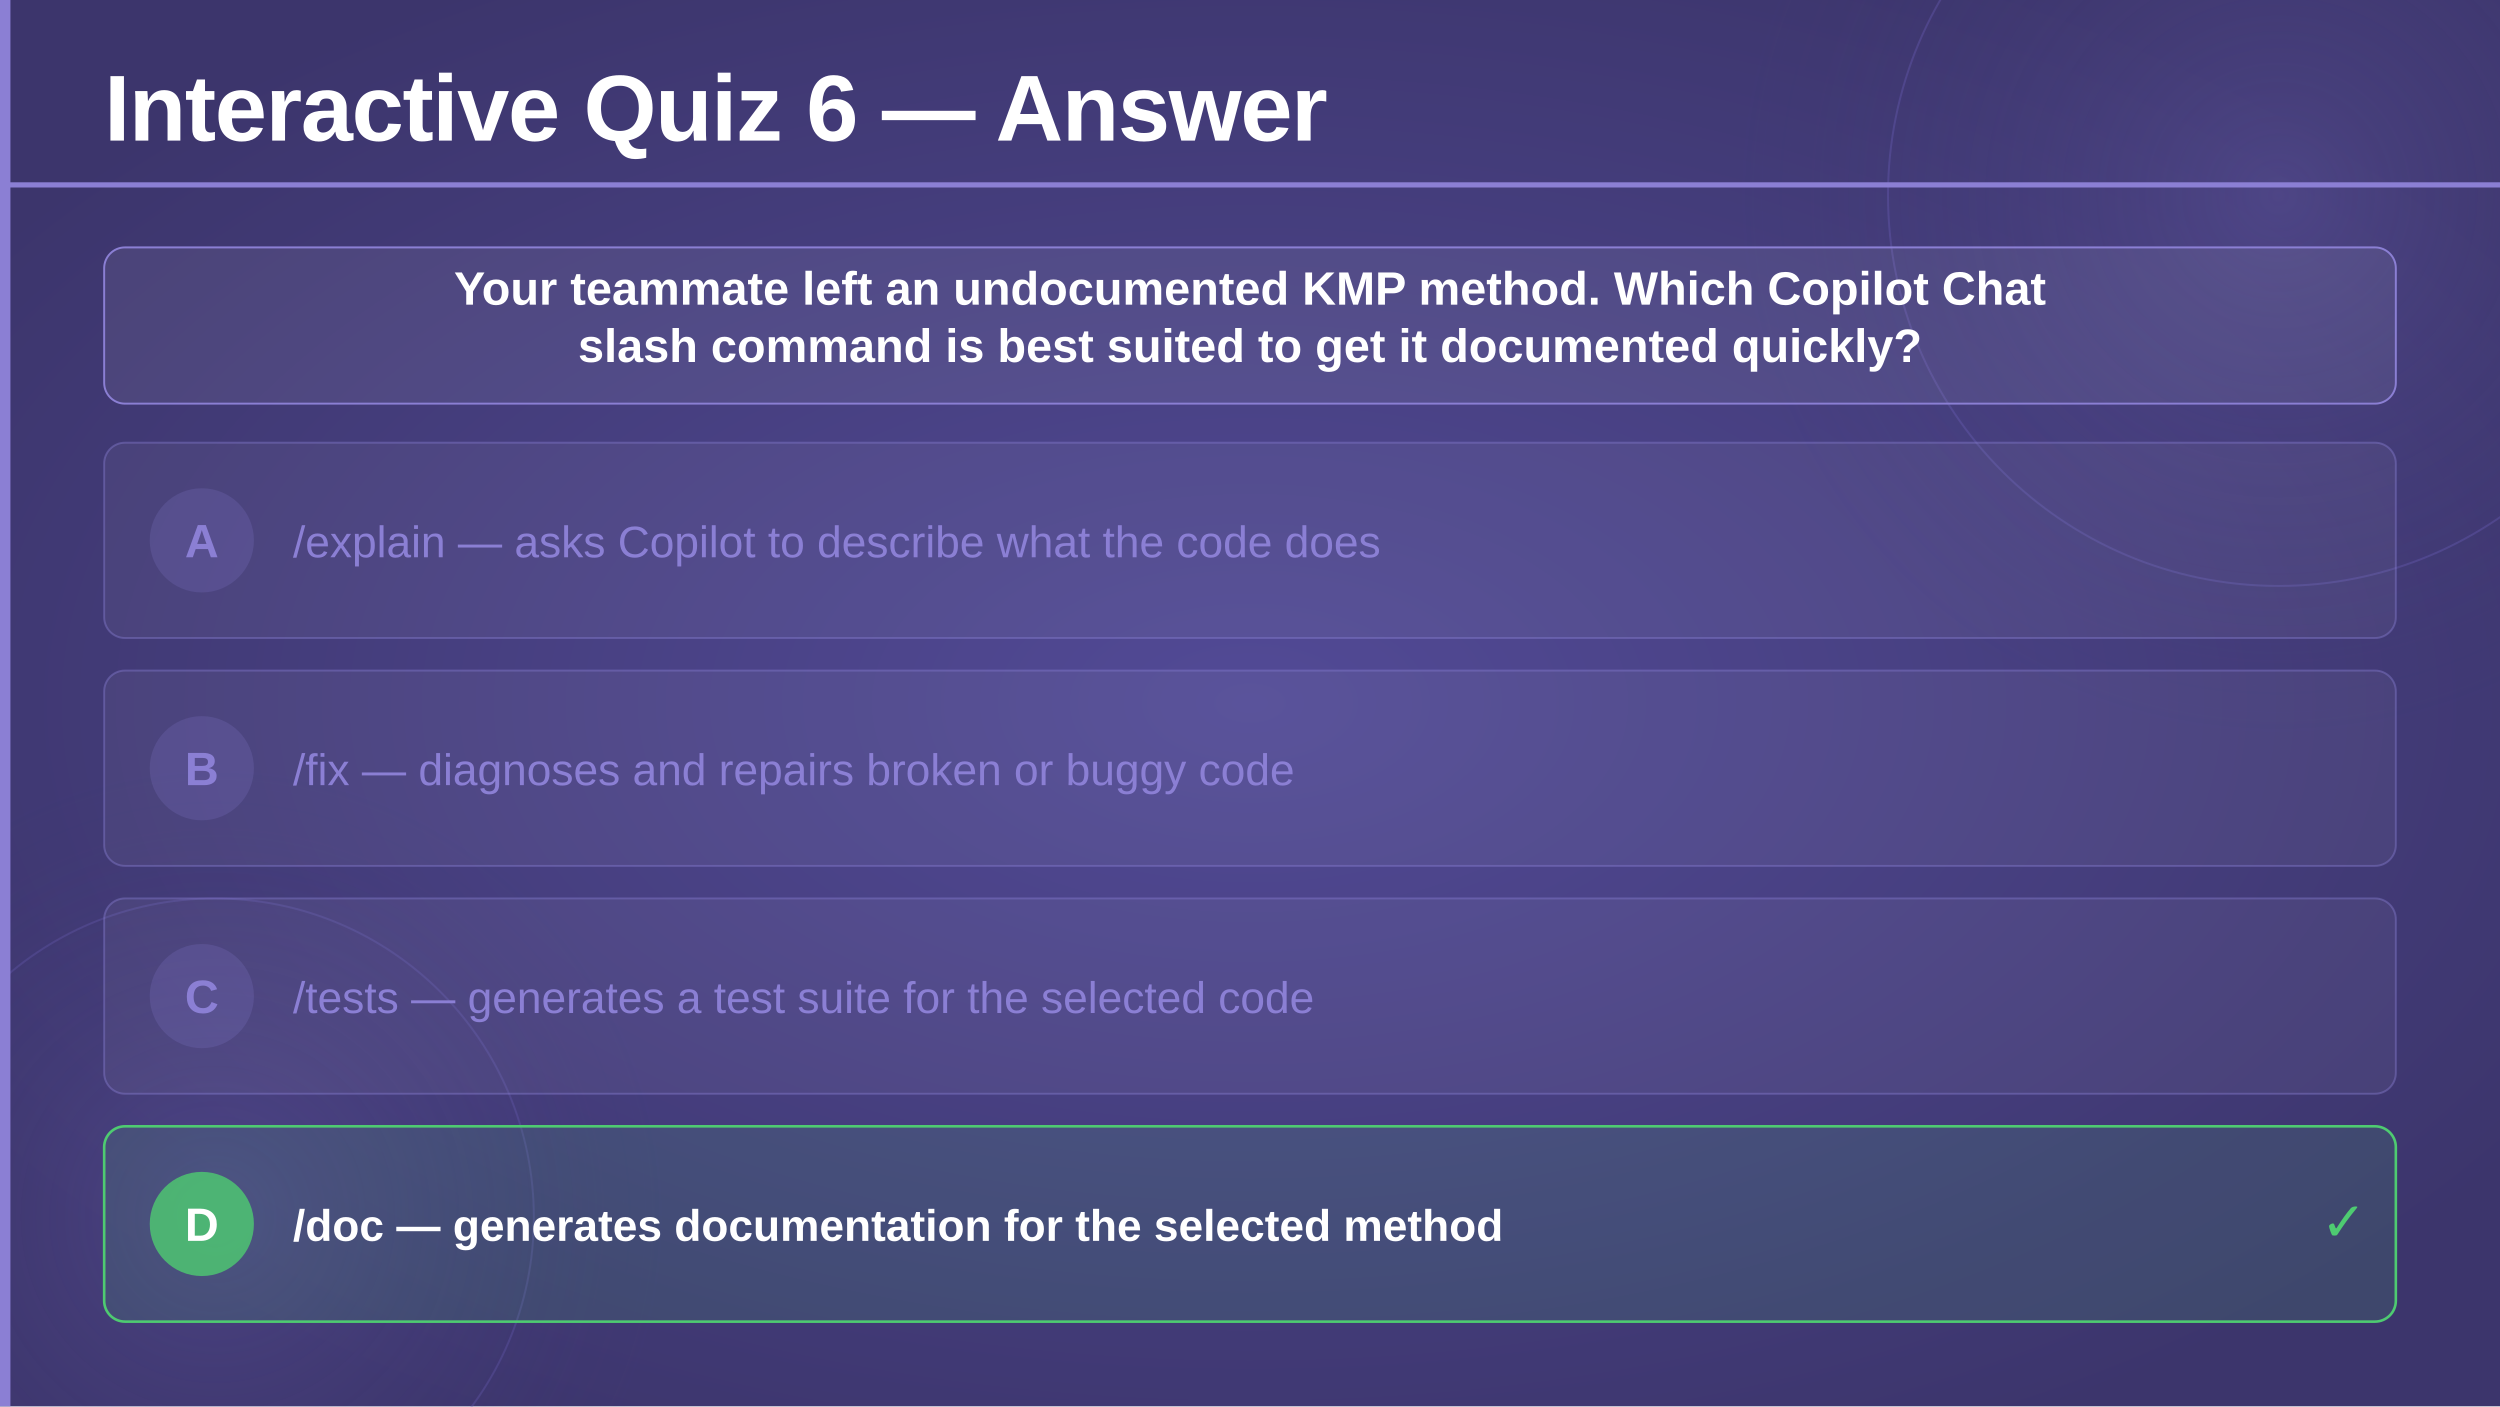
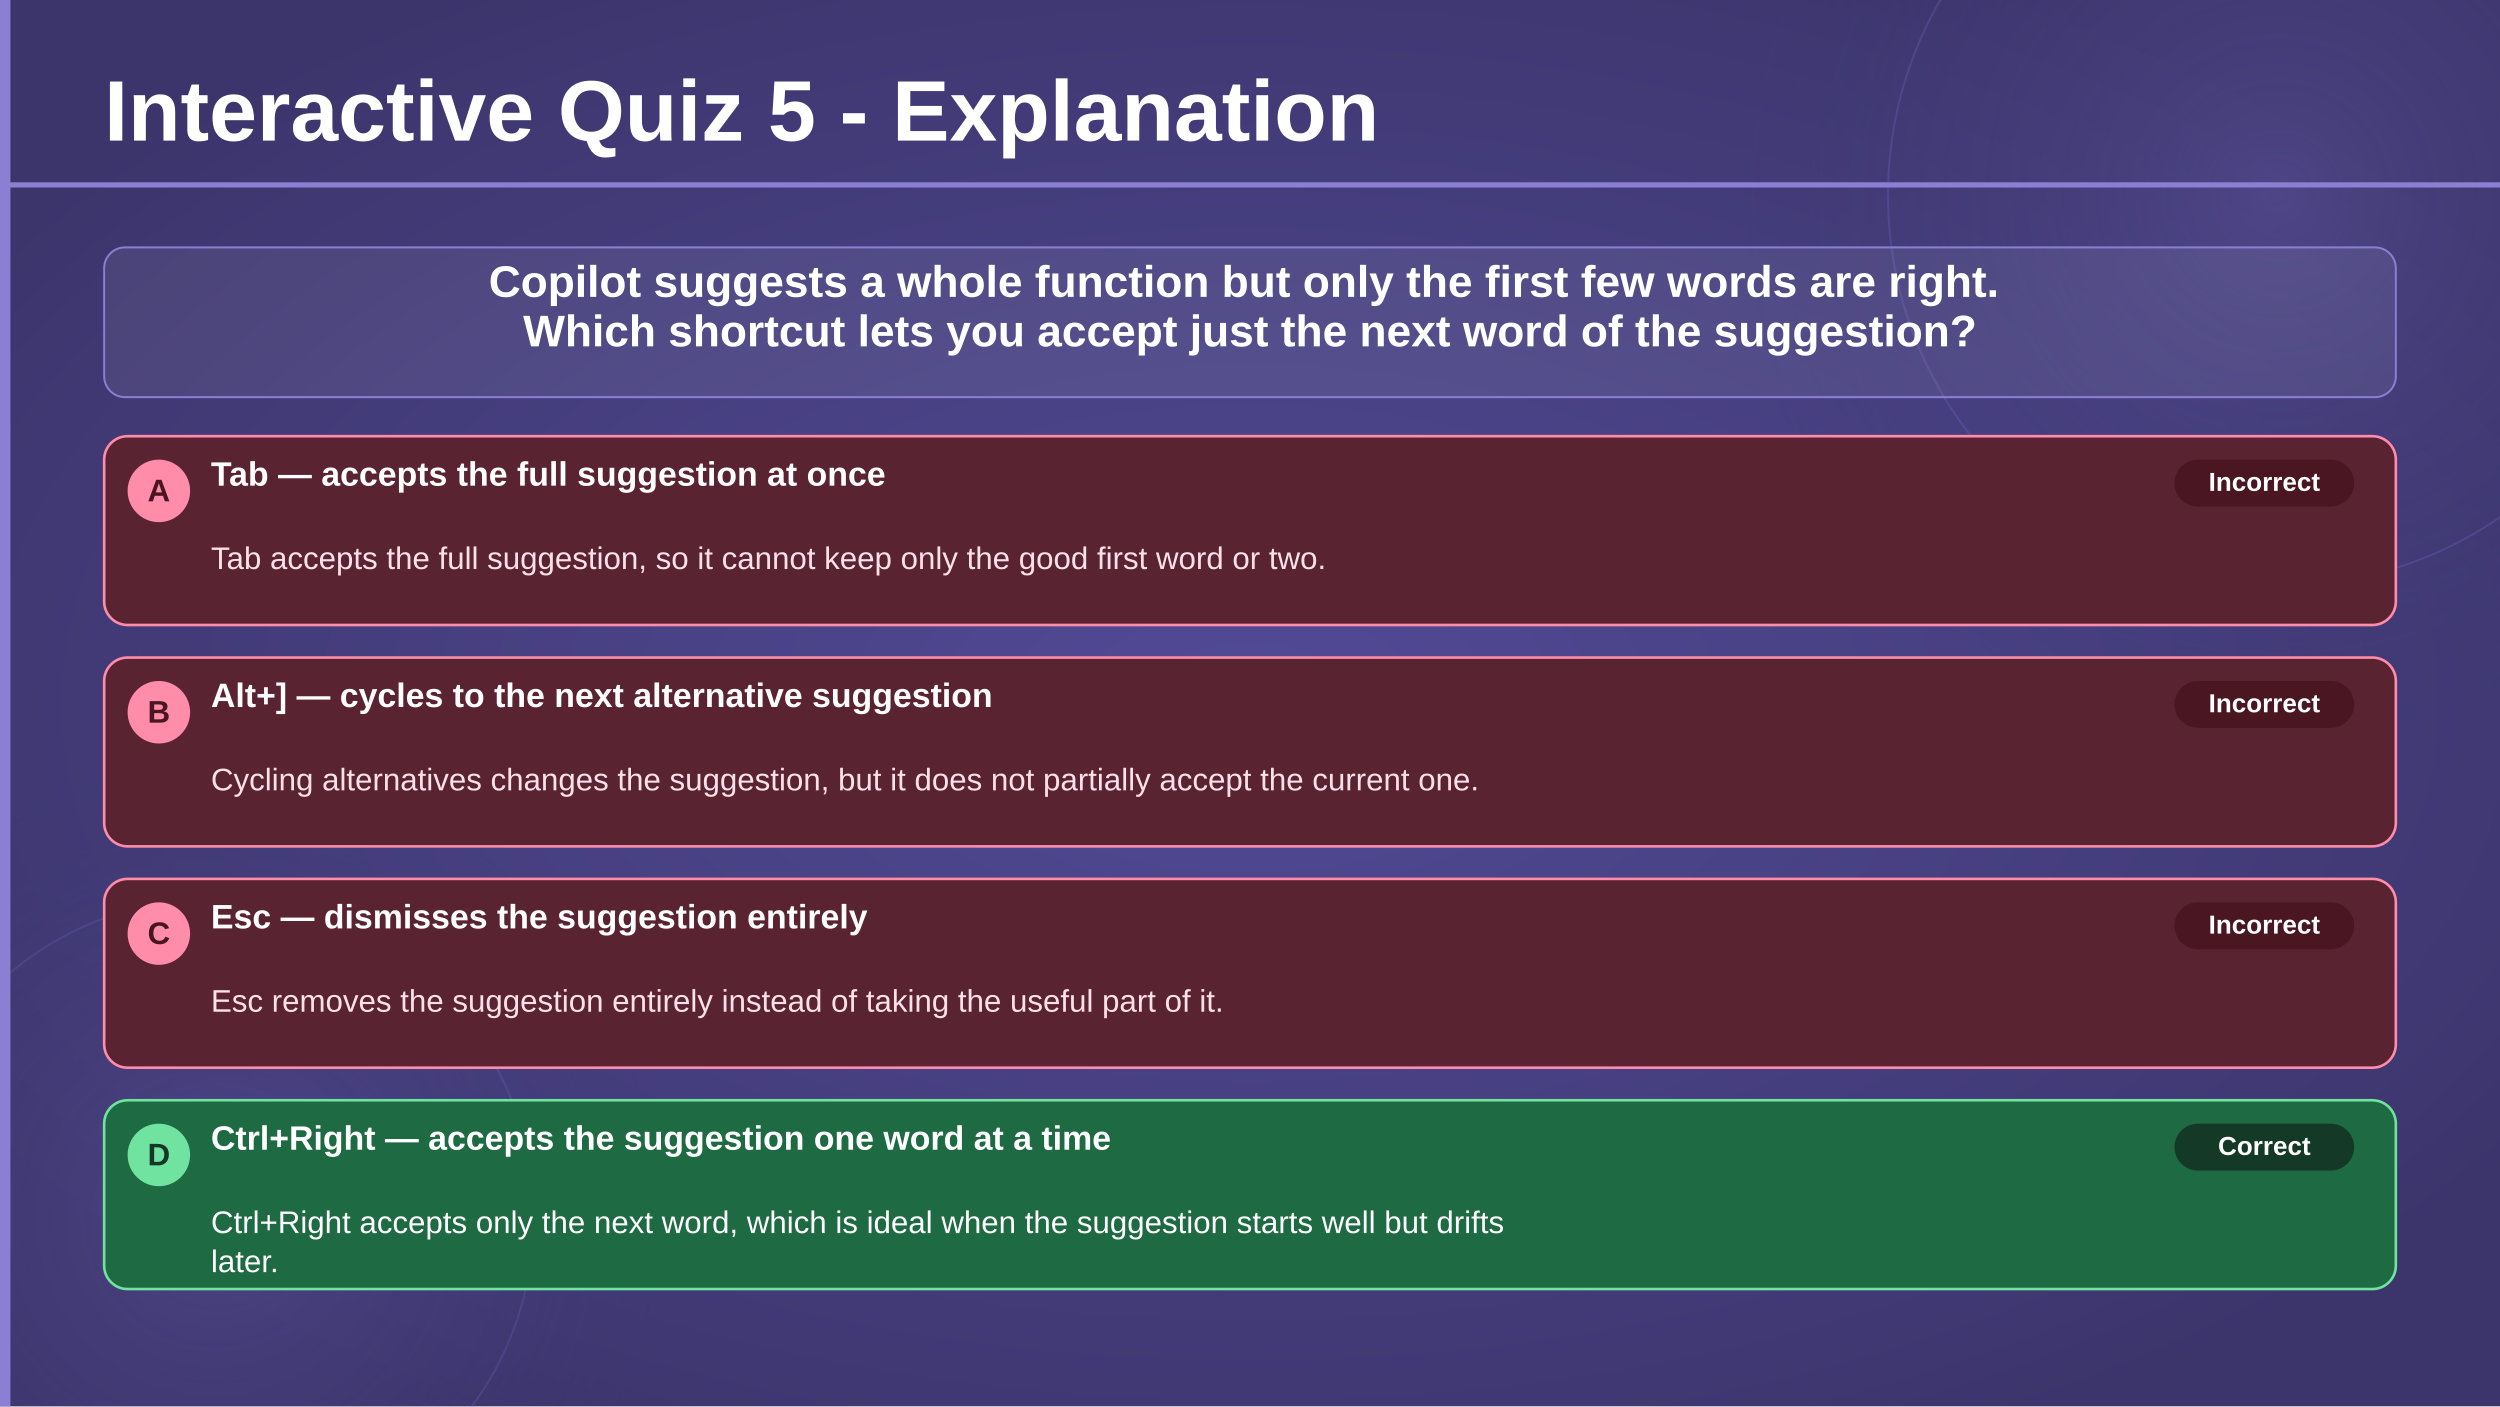
<svg xmlns="http://www.w3.org/2000/svg" viewBox="0 0 1920 1080" width="1920" height="1080">
  <defs>
    <radialGradient id="bgGlow" cx="50%" cy="50%" r="60%">
      <stop offset="0%" stop-color="#524a96" stop-opacity="1" />
      <stop offset="100%" stop-color="#3c356c" stop-opacity="1" />
    </radialGradient>
    <radialGradient id="circleGlow" cx="50%" cy="50%" r="50%">
      <stop offset="0%" stop-color="#7c70c8" stop-opacity="0.25" />
      <stop offset="100%" stop-color="#3c356c" stop-opacity="0" />
    </radialGradient>
  </defs>
  <rect width="1920" height="1080" fill="url(#bgGlow)" />
  <circle cx="1750" cy="150" r="420" fill="url(#circleGlow)" />
  <circle cx="1750" cy="150" r="300" fill="none" stroke="#6a5fb8" stroke-width="1.5" opacity="0.35" />
  <circle cx="165" cy="935" r="350" fill="url(#circleGlow)" />
  <circle cx="165" cy="935" r="245" fill="none" stroke="#6a5fb8" stroke-width="1.5" opacity="0.3" />
-   <rect x="0" y="0" width="8" height="1080" fill="#8b7fd4" rx="0" />
-   <text x="80" y="108" font-family="'Segoe UI', 'Helvetica Neue', Arial, sans-serif" font-size="72" font-weight="700" fill="#ffffff" letter-spacing="-1">Interactive Quiz 6 — Answer</text>
-   <rect x="0" y="140" width="1920" height="4" fill="#8b7fd4" rx="0" />
-   <rect x="80" y="190" width="1760" height="120" rx="16" fill="#ffffff" fill-opacity="0.07" stroke="#8b7fd4" stroke-width="1.5" />
-   <text x="960" y="234" text-anchor="middle" font-family="'Segoe UI', 'Helvetica Neue', Arial, sans-serif" font-size="36" font-weight="600" fill="#ffffff">Your teammate left an undocumented KMP method. Which Copilot Chat</text>
-   <text x="960" y="278" text-anchor="middle" font-family="'Segoe UI', 'Helvetica Neue', Arial, sans-serif" font-size="36" font-weight="600" fill="#ffffff">slash command is best suited to get it documented quickly?</text>
-   <rect x="80" y="340" width="1760" height="150" rx="16" fill="#ffffff" fill-opacity="0.05" stroke="#8b7fd4" stroke-opacity="0.4" stroke-width="1.5" />
-   <circle cx="155" cy="415" r="40" fill="#8b7fd4" fill-opacity="0.2" />
-   <text x="155" y="428" text-anchor="middle" font-family="'Segoe UI', 'Helvetica Neue', Arial, sans-serif" font-size="36" font-weight="700" fill="#8b7fd4">A</text>
-   <text x="225" y="428" font-family="'Segoe UI', 'Helvetica Neue', Arial, sans-serif" font-size="34" font-weight="300" fill="#8b7fd4">/explain — asks Copilot to describe what the code does</text>
-   <rect x="80" y="515" width="1760" height="150" rx="16" fill="#ffffff" fill-opacity="0.05" stroke="#8b7fd4" stroke-opacity="0.4" stroke-width="1.5" />
-   <circle cx="155" cy="590" r="40" fill="#8b7fd4" fill-opacity="0.2" />
-   <text x="155" y="603" text-anchor="middle" font-family="'Segoe UI', 'Helvetica Neue', Arial, sans-serif" font-size="36" font-weight="700" fill="#8b7fd4">B</text>
-   <text x="225" y="603" font-family="'Segoe UI', 'Helvetica Neue', Arial, sans-serif" font-size="34" font-weight="300" fill="#8b7fd4">/fix — diagnoses and repairs broken or buggy code</text>
-   <rect x="80" y="690" width="1760" height="150" rx="16" fill="#ffffff" fill-opacity="0.05" stroke="#8b7fd4" stroke-opacity="0.4" stroke-width="1.5" />
-   <circle cx="155" cy="765" r="40" fill="#8b7fd4" fill-opacity="0.2" />
-   <text x="155" y="778" text-anchor="middle" font-family="'Segoe UI', 'Helvetica Neue', Arial, sans-serif" font-size="36" font-weight="700" fill="#8b7fd4">C</text>
-   <text x="225" y="778" font-family="'Segoe UI', 'Helvetica Neue', Arial, sans-serif" font-size="34" font-weight="300" fill="#8b7fd4">/tests — generates a test suite for the selected code</text>
-   <rect x="80" y="865" width="1760" height="150" rx="16" fill="#4ecb71" fill-opacity="0.12" stroke="#4ecb71" stroke-width="2" />
-   <circle cx="155" cy="940" r="40" fill="#4ecb71" fill-opacity="0.8" />
-   <text x="155" y="953" text-anchor="middle" font-family="'Segoe UI', 'Helvetica Neue', Arial, sans-serif" font-size="36" font-weight="700" fill="#ffffff">D</text>
-   <text x="225" y="953" font-family="'Segoe UI', 'Helvetica Neue', Arial, sans-serif" font-size="34" font-weight="600" fill="#ffffff">/doc — generates documentation for the selected method</text>
-   <text x="1800" y="953" text-anchor="middle" font-family="'Segoe UI', 'Helvetica Neue', Arial, sans-serif" font-size="42" font-weight="700" fill="#4ecb71">✓</text>
+   <rect x="0" y="0" width="8" height="1080" fill="#8b7fd4" />
+   <text x="80" y="108" text-anchor="start" font-family="'Segoe UI', 'Helvetica Neue', Arial, sans-serif" font-size="66" font-weight="700" fill="#ffffff">
+     <tspan x="80" dy="0">Interactive Quiz 5 - Explanation</tspan>
+   </text>
+   <rect x="0" y="140" width="1920" height="4" fill="#8b7fd4" />
+   <rect x="80" y="190" width="1760" height="115" rx="16" fill="#ffffff" fill-opacity="0.07" stroke="#8b7fd4" stroke-width="1.5" />
+   <text x="960" y="228" text-anchor="middle" font-family="'Segoe UI', 'Helvetica Neue', Arial, sans-serif" font-size="34" font-weight="600" fill="#ffffff">
+     <tspan x="960" dy="0">Copilot suggests a whole function but only the first few words are right.</tspan>
+     <tspan x="960" dy="38">Which shortcut lets you accept just the next word of the suggestion?</tspan>
+   </text>
+   <rect x="80" y="335" width="1760" height="145" rx="18" fill="#5a2332" stroke="#ff8ca8" stroke-width="2" />
+   <circle cx="122" cy="377" r="24" fill="#ff8ca8" />
+   <text x="122" y="385" text-anchor="middle" font-family="'Segoe UI', 'Helvetica Neue', Arial, sans-serif" font-size="24" font-weight="700" fill="#481521">A</text>
+   <rect x="1670" y="353" width="138" height="36" rx="18" fill="#481521" opacity="0.95" />
+   <text x="1739" y="377" text-anchor="middle" font-family="'Segoe UI', 'Helvetica Neue', Arial, sans-serif" font-size="20" font-weight="700" fill="#ffffff">Incorrect</text>
+   <text x="162" y="373" text-anchor="start" font-family="'Segoe UI', 'Helvetica Neue', Arial, sans-serif" font-size="26" font-weight="700" fill="#ffffff">
+     <tspan x="162" dy="0">Tab — accepts the full suggestion at once</tspan>
+   </text>
+   <text x="162" y="437" text-anchor="start" font-family="'Segoe UI', 'Helvetica Neue', Arial, sans-serif" font-size="24" font-weight="350" fill="#ffe1ea">
+     <tspan x="162" dy="0">Tab accepts the full suggestion, so it cannot keep only the good first word or two.</tspan>
+   </text>
+   <rect x="80" y="505" width="1760" height="145" rx="18" fill="#5a2332" stroke="#ff8ca8" stroke-width="2" />
+   <circle cx="122" cy="547" r="24" fill="#ff8ca8" />
+   <text x="122" y="555" text-anchor="middle" font-family="'Segoe UI', 'Helvetica Neue', Arial, sans-serif" font-size="24" font-weight="700" fill="#481521">B</text>
+   <rect x="1670" y="523" width="138" height="36" rx="18" fill="#481521" opacity="0.95" />
+   <text x="1739" y="547" text-anchor="middle" font-family="'Segoe UI', 'Helvetica Neue', Arial, sans-serif" font-size="20" font-weight="700" fill="#ffffff">Incorrect</text>
+   <text x="162" y="543" text-anchor="start" font-family="'Segoe UI', 'Helvetica Neue', Arial, sans-serif" font-size="26" font-weight="700" fill="#ffffff">
+     <tspan x="162" dy="0">Alt+] — cycles to the next alternative suggestion</tspan>
+   </text>
+   <text x="162" y="607" text-anchor="start" font-family="'Segoe UI', 'Helvetica Neue', Arial, sans-serif" font-size="24" font-weight="350" fill="#ffe1ea">
+     <tspan x="162" dy="0">Cycling alternatives changes the suggestion, but it does not partially accept the current one.</tspan>
+   </text>
+   <rect x="80" y="675" width="1760" height="145" rx="18" fill="#5a2332" stroke="#ff8ca8" stroke-width="2" />
+   <circle cx="122" cy="717" r="24" fill="#ff8ca8" />
+   <text x="122" y="725" text-anchor="middle" font-family="'Segoe UI', 'Helvetica Neue', Arial, sans-serif" font-size="24" font-weight="700" fill="#481521">C</text>
+   <rect x="1670" y="693" width="138" height="36" rx="18" fill="#481521" opacity="0.95" />
+   <text x="1739" y="717" text-anchor="middle" font-family="'Segoe UI', 'Helvetica Neue', Arial, sans-serif" font-size="20" font-weight="700" fill="#ffffff">Incorrect</text>
+   <text x="162" y="713" text-anchor="start" font-family="'Segoe UI', 'Helvetica Neue', Arial, sans-serif" font-size="26" font-weight="700" fill="#ffffff">
+     <tspan x="162" dy="0">Esc — dismisses the suggestion entirely</tspan>
+   </text>
+   <text x="162" y="777" text-anchor="start" font-family="'Segoe UI', 'Helvetica Neue', Arial, sans-serif" font-size="24" font-weight="350" fill="#ffe1ea">
+     <tspan x="162" dy="0">Esc removes the suggestion entirely instead of taking the useful part of it.</tspan>
+   </text>
+   <rect x="80" y="845" width="1760" height="145" rx="18" fill="#1e6a43" stroke="#71e3a0" stroke-width="2" />
+   <circle cx="122" cy="887" r="24" fill="#71e3a0" />
+   <text x="122" y="895" text-anchor="middle" font-family="'Segoe UI', 'Helvetica Neue', Arial, sans-serif" font-size="24" font-weight="700" fill="#143726">D</text>
+   <rect x="1670" y="863" width="138" height="36" rx="18" fill="#143726" opacity="0.95" />
+   <text x="1739" y="887" text-anchor="middle" font-family="'Segoe UI', 'Helvetica Neue', Arial, sans-serif" font-size="20" font-weight="700" fill="#ffffff">Correct</text>
+   <text x="162" y="883" text-anchor="start" font-family="'Segoe UI', 'Helvetica Neue', Arial, sans-serif" font-size="26" font-weight="700" fill="#ffffff">
+     <tspan x="162" dy="0">Ctrl+Right — accepts the suggestion one word at a time</tspan>
+   </text>
+   <text x="162" y="947" text-anchor="start" font-family="'Segoe UI', 'Helvetica Neue', Arial, sans-serif" font-size="24" font-weight="350" fill="#ffffff">
+     <tspan x="162" dy="0">Ctrl+Right accepts only the next word, which is ideal when the suggestion starts well but drifts</tspan>
+     <tspan x="162" dy="30">later.</tspan>
+   </text>
</svg>
